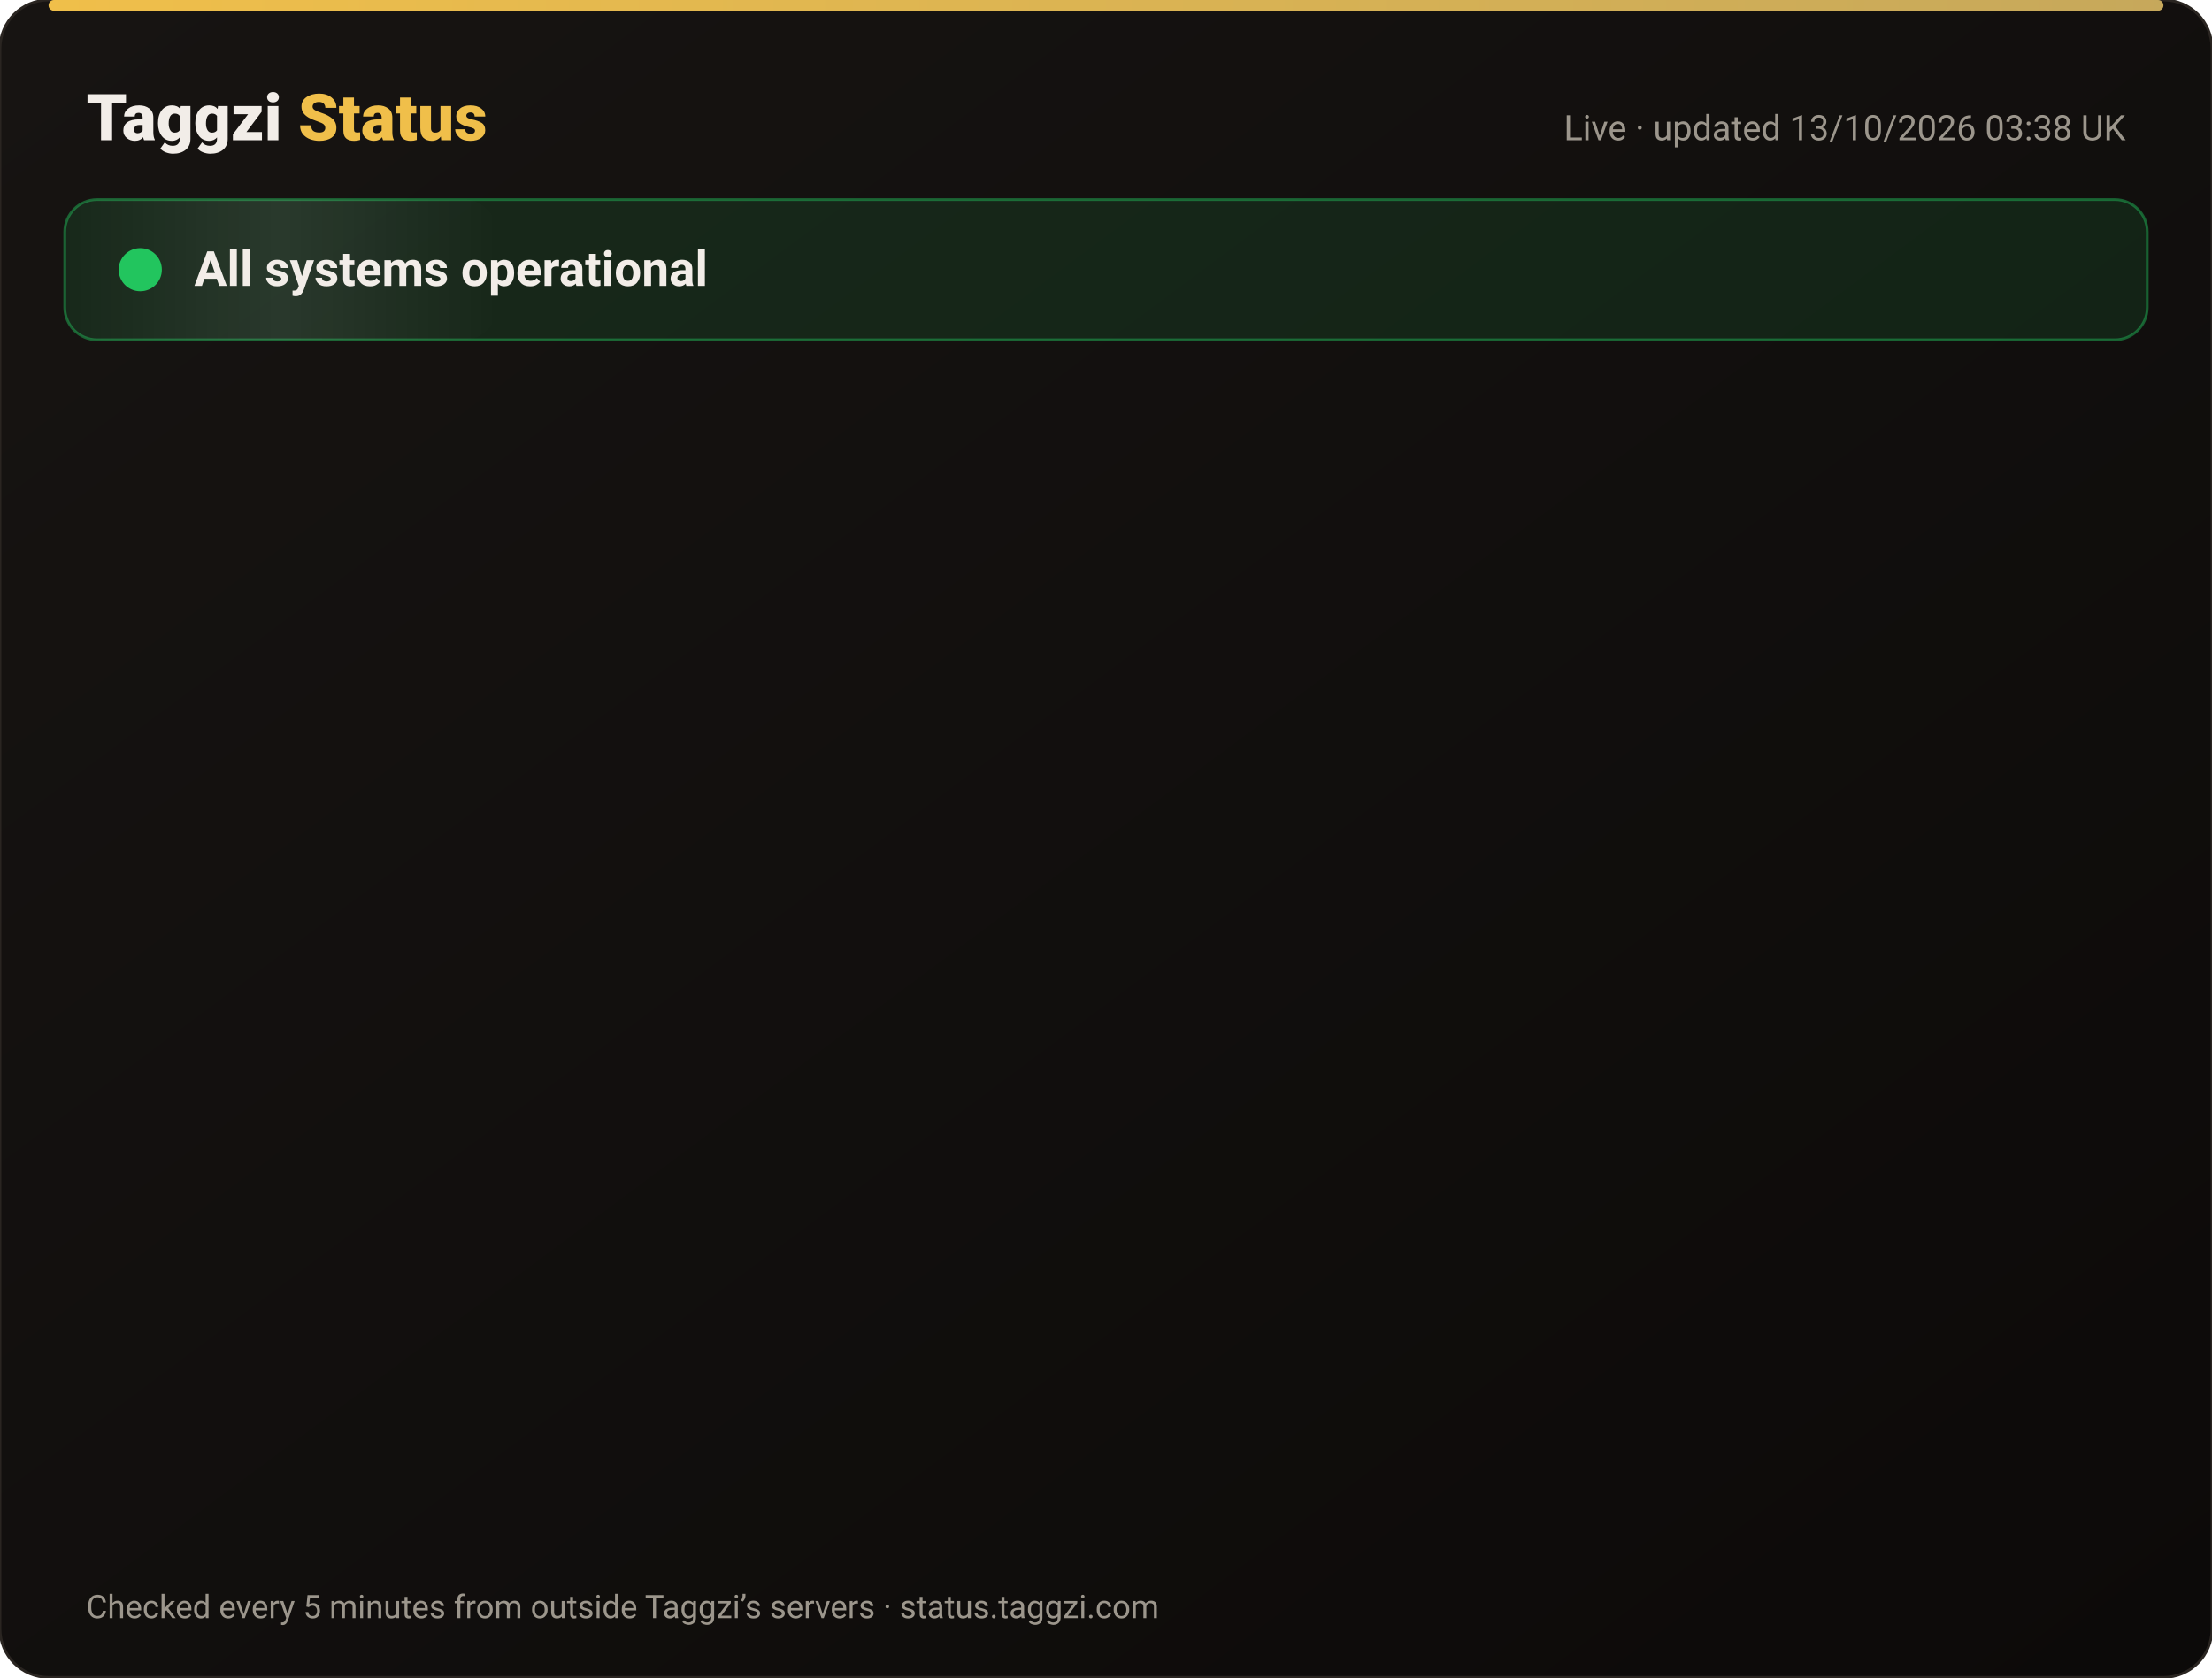
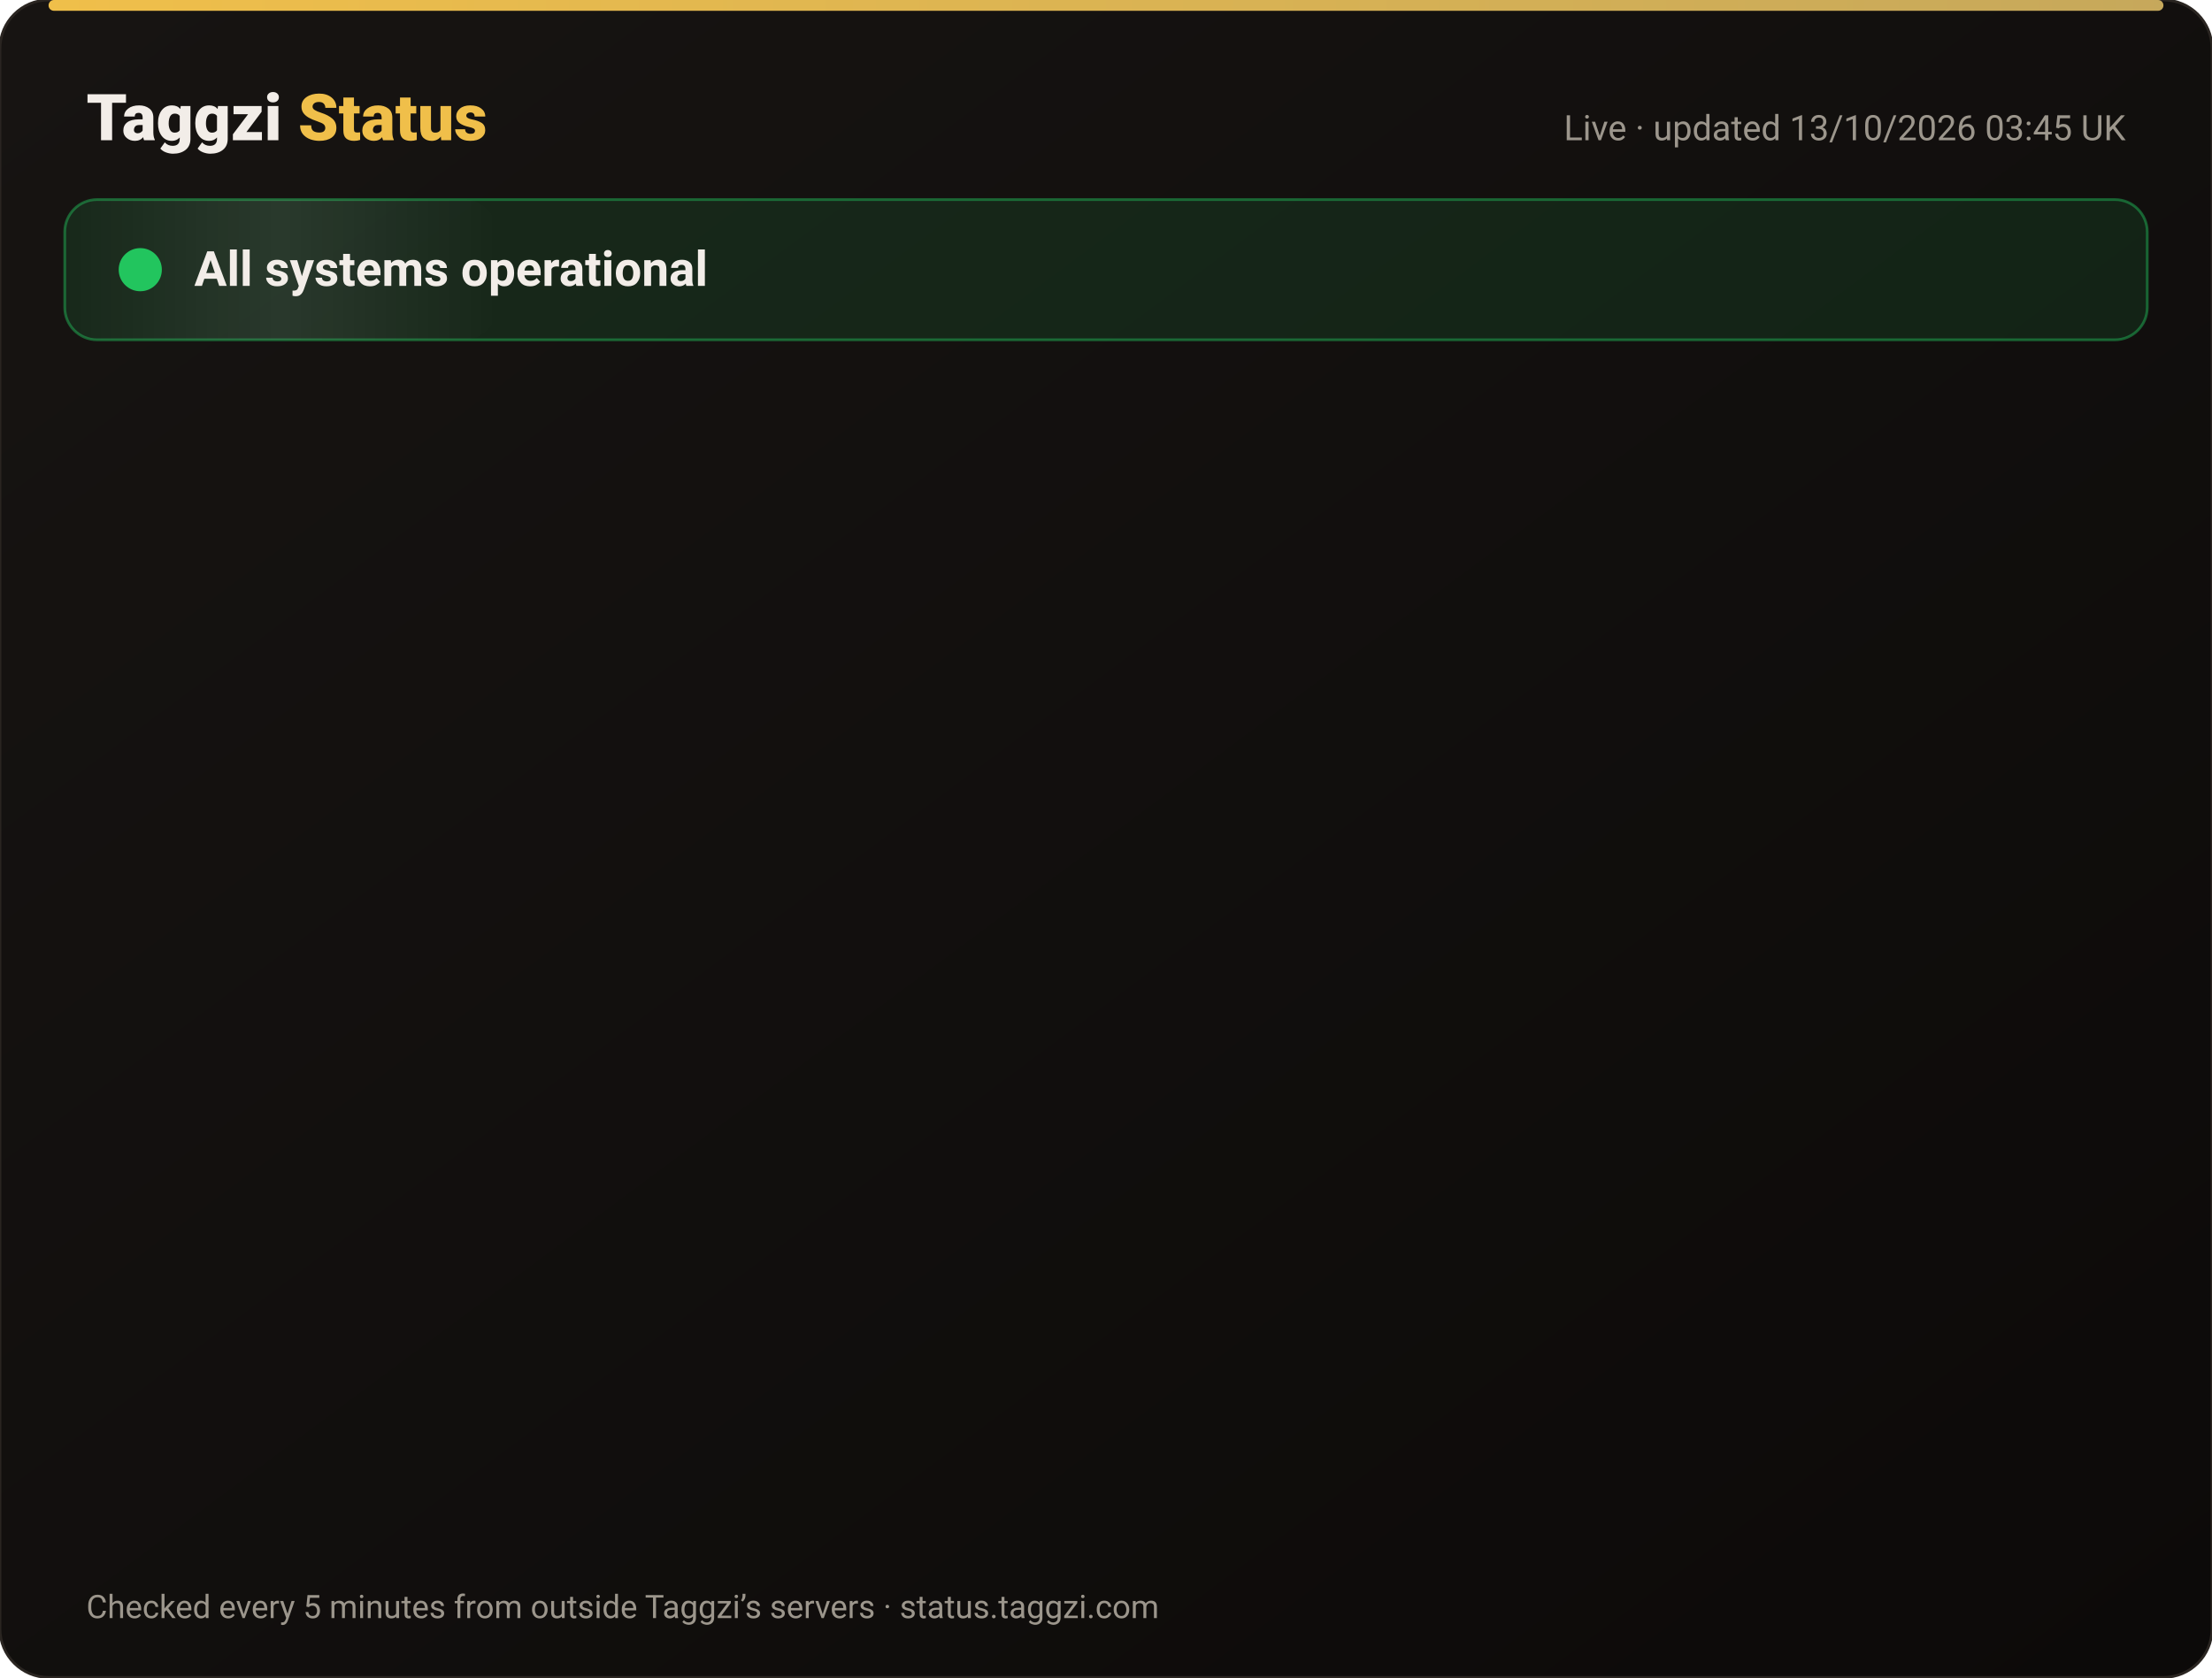
<svg xmlns="http://www.w3.org/2000/svg" width="820" height="622" viewBox="0 0 820 622" font-family="-apple-system,Segoe UI,Roboto,Helvetica,Arial,sans-serif">
  <defs>
    <linearGradient id="bg" x1="0" y1="0" x2="1" y2="1">
      <stop offset="0" stop-color="#171412" />
      <stop offset="1" stop-color="#0C0A09" />
    </linearGradient>
    <linearGradient id="gold" x1="0" x2="1">
      <stop offset="0" stop-color="#F0BF4A" />
      <stop offset="1" stop-color="#c6a85b" />
    </linearGradient>
    <linearGradient id="shine" x1="0" x2="1">
      <stop offset="0" stop-color="#fff" stop-opacity="0" />
      <stop offset=".5" stop-color="#fff" stop-opacity=".08" />
      <stop offset="1" stop-color="#fff" stop-opacity="0" />
    </linearGradient>
  </defs>
  <rect width="820" height="622" rx="18" fill="url(#bg)" stroke="#2a2521" />
  <rect x="18" y="0" width="784" height="4" rx="2" fill="url(#gold)" />
  <text x="32" y="52" font-size="24" font-weight="800" fill="#F2EDE8">Taggzi <tspan fill="#F0BF4A">Status</tspan>
  </text>
-   <text x="788" y="52" font-size="13" fill="#9C968C" text-anchor="end">Live · updated 13/10/2026 03:38 UK</text>
+   <text x="788" y="52" font-size="13" fill="#9C968C" text-anchor="end">Live · updated 13/10/2026 03:45 UK</text>
  <rect x="24" y="74" width="772" height="52" rx="12" fill="#22c55e" fill-opacity=".12" stroke="#22c55e" stroke-opacity=".45" />
  <rect x="24" y="74" width="160" height="52" rx="12" fill="url(#shine)">
    <animate attributeName="x" from="-160" to="820" dur="4s" repeatCount="indefinite" />
  </rect>
  <circle cx="52" cy="100" r="7" fill="#22c55e" />
  <circle cx="52" cy="100" r="7" fill="none" stroke="#22c55e" stroke-width="2">
    <animate attributeName="r" values="7;15;7" dur="2s" repeatCount="indefinite" />
    <animate attributeName="opacity" values=".9;0;.9" dur="2s" repeatCount="indefinite" />
  </circle>
  <text x="72" y="106" font-size="18" font-weight="700" fill="#F2EDE8">All systems operational</text>
  <g opacity="0">
    <animate attributeName="opacity" from="0" to="1" begin="0.00s" dur=".6s" fill="freeze" />
    <line x1="32" y1="188" x2="788" y2="188" stroke="#2a2521" />
    <circle cx="44" cy="166" r="6" fill="#22c55e">
      <animate attributeName="opacity" values="1;.45;1" dur="2.4s" begin="0.00s" repeatCount="indefinite" />
    </circle>
    <text x="62" y="171" font-size="15" font-weight="650" fill="#F2EDE8">Website</text>
    <text x="630" y="171" font-size="13" fill="#9C968C" text-anchor="end">100.00% uptime</text>
    <rect x="648" y="154" width="140" height="24" rx="12" fill="#22c55e" fill-opacity=".14" stroke="#22c55e" stroke-opacity=".5" />
    <text x="718" y="171" font-size="12" font-weight="700" fill="#22c55e" text-anchor="middle">Operational</text>
  </g>
  <g opacity="0">
    <animate attributeName="opacity" from="0" to="1" begin="0.15s" dur=".6s" fill="freeze" />
    <line x1="32" y1="234" x2="788" y2="234" stroke="#2a2521" />
    <circle cx="44" cy="212" r="6" fill="#22c55e">
      <animate attributeName="opacity" values="1;.45;1" dur="2.4s" begin="0.15s" repeatCount="indefinite" />
    </circle>
    <text x="62" y="217" font-size="15" font-weight="650" fill="#F2EDE8">Tag scans</text>
    <text x="630" y="217" font-size="13" fill="#9C968C" text-anchor="end">100.00% uptime</text>
    <rect x="648" y="200" width="140" height="24" rx="12" fill="#22c55e" fill-opacity=".14" stroke="#22c55e" stroke-opacity=".5" />
    <text x="718" y="217" font-size="12" font-weight="700" fill="#22c55e" text-anchor="middle">Operational</text>
  </g>
  <g opacity="0">
    <animate attributeName="opacity" from="0" to="1" begin="0.30s" dur=".6s" fill="freeze" />
    <line x1="32" y1="280" x2="788" y2="280" stroke="#2a2521" />
    <circle cx="44" cy="258" r="6" fill="#22c55e">
      <animate attributeName="opacity" values="1;.45;1" dur="2.4s" begin="0.30s" repeatCount="indefinite" />
    </circle>
    <text x="62" y="263" font-size="15" font-weight="650" fill="#F2EDE8">Manual tag lookup</text>
    <text x="630" y="263" font-size="13" fill="#9C968C" text-anchor="end">100.00% uptime</text>
    <rect x="648" y="246" width="140" height="24" rx="12" fill="#22c55e" fill-opacity=".14" stroke="#22c55e" stroke-opacity=".5" />
    <text x="718" y="263" font-size="12" font-weight="700" fill="#22c55e" text-anchor="middle">Operational</text>
  </g>
  <g opacity="0">
    <animate attributeName="opacity" from="0" to="1" begin="0.45s" dur=".6s" fill="freeze" />
    <line x1="32" y1="326" x2="788" y2="326" stroke="#2a2521" />
    <circle cx="44" cy="304" r="6" fill="#22c55e">
      <animate attributeName="opacity" values="1;.45;1" dur="2.4s" begin="0.45s" repeatCount="indefinite" />
    </circle>
    <text x="62" y="309" font-size="15" font-weight="650" fill="#F2EDE8">App &amp; login</text>
    <text x="630" y="309" font-size="13" fill="#9C968C" text-anchor="end">100.00% uptime</text>
    <rect x="648" y="292" width="140" height="24" rx="12" fill="#22c55e" fill-opacity=".14" stroke="#22c55e" stroke-opacity=".5" />
    <text x="718" y="309" font-size="12" font-weight="700" fill="#22c55e" text-anchor="middle">Operational</text>
  </g>
  <g opacity="0">
    <animate attributeName="opacity" from="0" to="1" begin="0.60s" dur=".6s" fill="freeze" />
    <line x1="32" y1="372" x2="788" y2="372" stroke="#2a2521" />
    <circle cx="44" cy="350" r="6" fill="#22c55e">
      <animate attributeName="opacity" values="1;.45;1" dur="2.4s" begin="0.60s" repeatCount="indefinite" />
    </circle>
    <text x="62" y="355" font-size="15" font-weight="650" fill="#F2EDE8">Community alerts</text>
    <text x="630" y="355" font-size="13" fill="#9C968C" text-anchor="end">100.00% uptime</text>
    <rect x="648" y="338" width="140" height="24" rx="12" fill="#22c55e" fill-opacity=".14" stroke="#22c55e" stroke-opacity=".5" />
    <text x="718" y="355" font-size="12" font-weight="700" fill="#22c55e" text-anchor="middle">Operational</text>
  </g>
  <g opacity="0">
    <animate attributeName="opacity" from="0" to="1" begin="0.75s" dur=".6s" fill="freeze" />
    <line x1="32" y1="418" x2="788" y2="418" stroke="#2a2521" />
    <circle cx="44" cy="396" r="6" fill="#22c55e">
      <animate attributeName="opacity" values="1;.45;1" dur="2.4s" begin="0.75s" repeatCount="indefinite" />
    </circle>
    <text x="62" y="401" font-size="15" font-weight="650" fill="#F2EDE8">Private calling</text>
    <text x="630" y="401" font-size="13" fill="#9C968C" text-anchor="end">100.00% uptime</text>
    <rect x="648" y="384" width="140" height="24" rx="12" fill="#22c55e" fill-opacity=".14" stroke="#22c55e" stroke-opacity=".5" />
    <text x="718" y="401" font-size="12" font-weight="700" fill="#22c55e" text-anchor="middle">Operational</text>
  </g>
  <g opacity="0">
    <animate attributeName="opacity" from="0" to="1" begin="0.90s" dur=".6s" fill="freeze" />
    <line x1="32" y1="464" x2="788" y2="464" stroke="#2a2521" />
    <circle cx="44" cy="442" r="6" fill="#22c55e">
      <animate attributeName="opacity" values="1;.45;1" dur="2.4s" begin="0.90s" repeatCount="indefinite" />
    </circle>
    <text x="62" y="447" font-size="15" font-weight="650" fill="#F2EDE8">Payments</text>
    <text x="630" y="447" font-size="13" fill="#9C968C" text-anchor="end">99.97% uptime</text>
    <rect x="648" y="430" width="140" height="24" rx="12" fill="#22c55e" fill-opacity=".14" stroke="#22c55e" stroke-opacity=".5" />
    <text x="718" y="447" font-size="12" font-weight="700" fill="#22c55e" text-anchor="middle">Operational</text>
  </g>
  <g opacity="0">
    <animate attributeName="opacity" from="0" to="1" begin="1.05s" dur=".6s" fill="freeze" />
    <line x1="32" y1="510" x2="788" y2="510" stroke="#2a2521" />
    <circle cx="44" cy="488" r="6" fill="#22c55e">
      <animate attributeName="opacity" values="1;.45;1" dur="2.4s" begin="1.05s" repeatCount="indefinite" />
    </circle>
    <text x="62" y="493" font-size="15" font-weight="650" fill="#F2EDE8">Email &amp; support</text>
    <text x="630" y="493" font-size="13" fill="#9C968C" text-anchor="end">100.00% uptime</text>
    <rect x="648" y="476" width="140" height="24" rx="12" fill="#22c55e" fill-opacity=".14" stroke="#22c55e" stroke-opacity=".5" />
    <text x="718" y="493" font-size="12" font-weight="700" fill="#22c55e" text-anchor="middle">Operational</text>
  </g>
  <g opacity="0">
    <animate attributeName="opacity" from="0" to="1" begin="1.20s" dur=".6s" fill="freeze" />
    <line x1="32" y1="556" x2="788" y2="556" stroke="#2a2521" />
    <circle cx="44" cy="534" r="6" fill="#22c55e">
      <animate attributeName="opacity" values="1;.45;1" dur="2.4s" begin="1.20s" repeatCount="indefinite" />
    </circle>
    <text x="62" y="539" font-size="15" font-weight="650" fill="#F2EDE8">Secure connection (SSL)</text>
    <text x="630" y="539" font-size="13" fill="#9C968C" text-anchor="end">100.00% uptime</text>
    <rect x="648" y="522" width="140" height="24" rx="12" fill="#22c55e" fill-opacity=".14" stroke="#22c55e" stroke-opacity=".5" />
    <text x="718" y="539" font-size="12" font-weight="700" fill="#22c55e" text-anchor="middle">Operational</text>
  </g>
  <text x="32" y="600" font-size="12" fill="#9C968C">Checked every 5 minutes from outside Taggzi’s servers · status.taggzi.com</text>
</svg>
